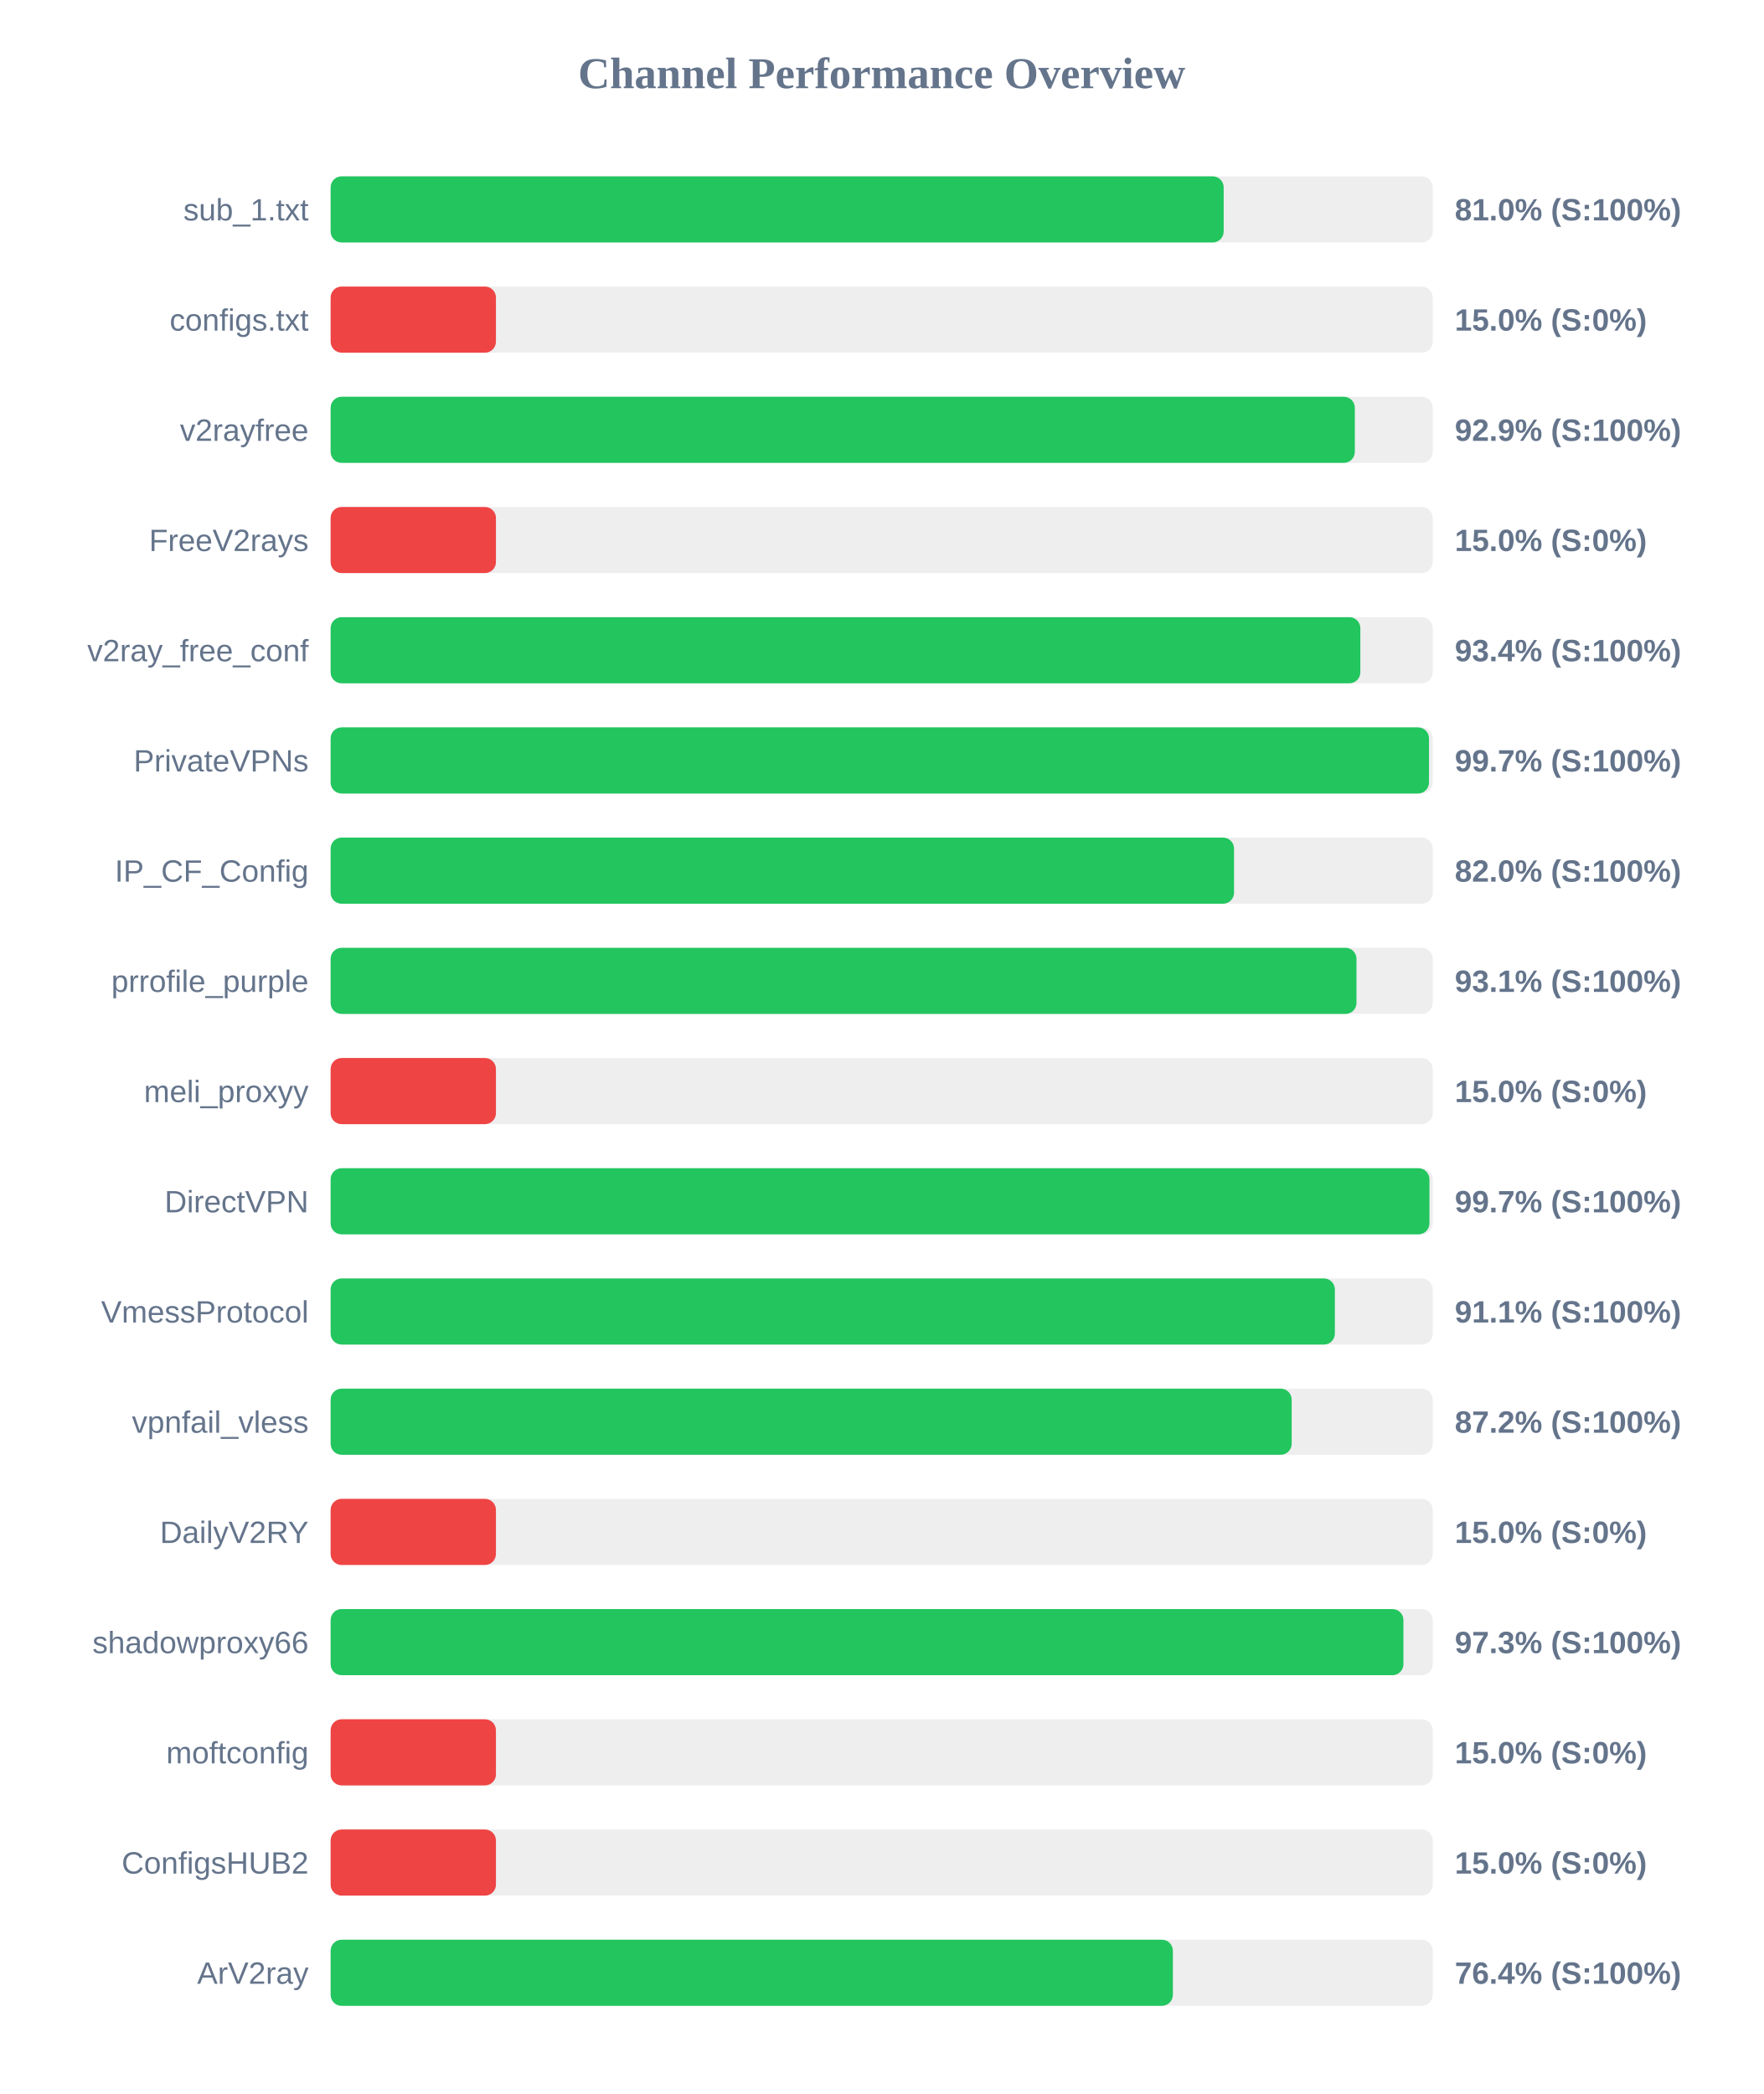
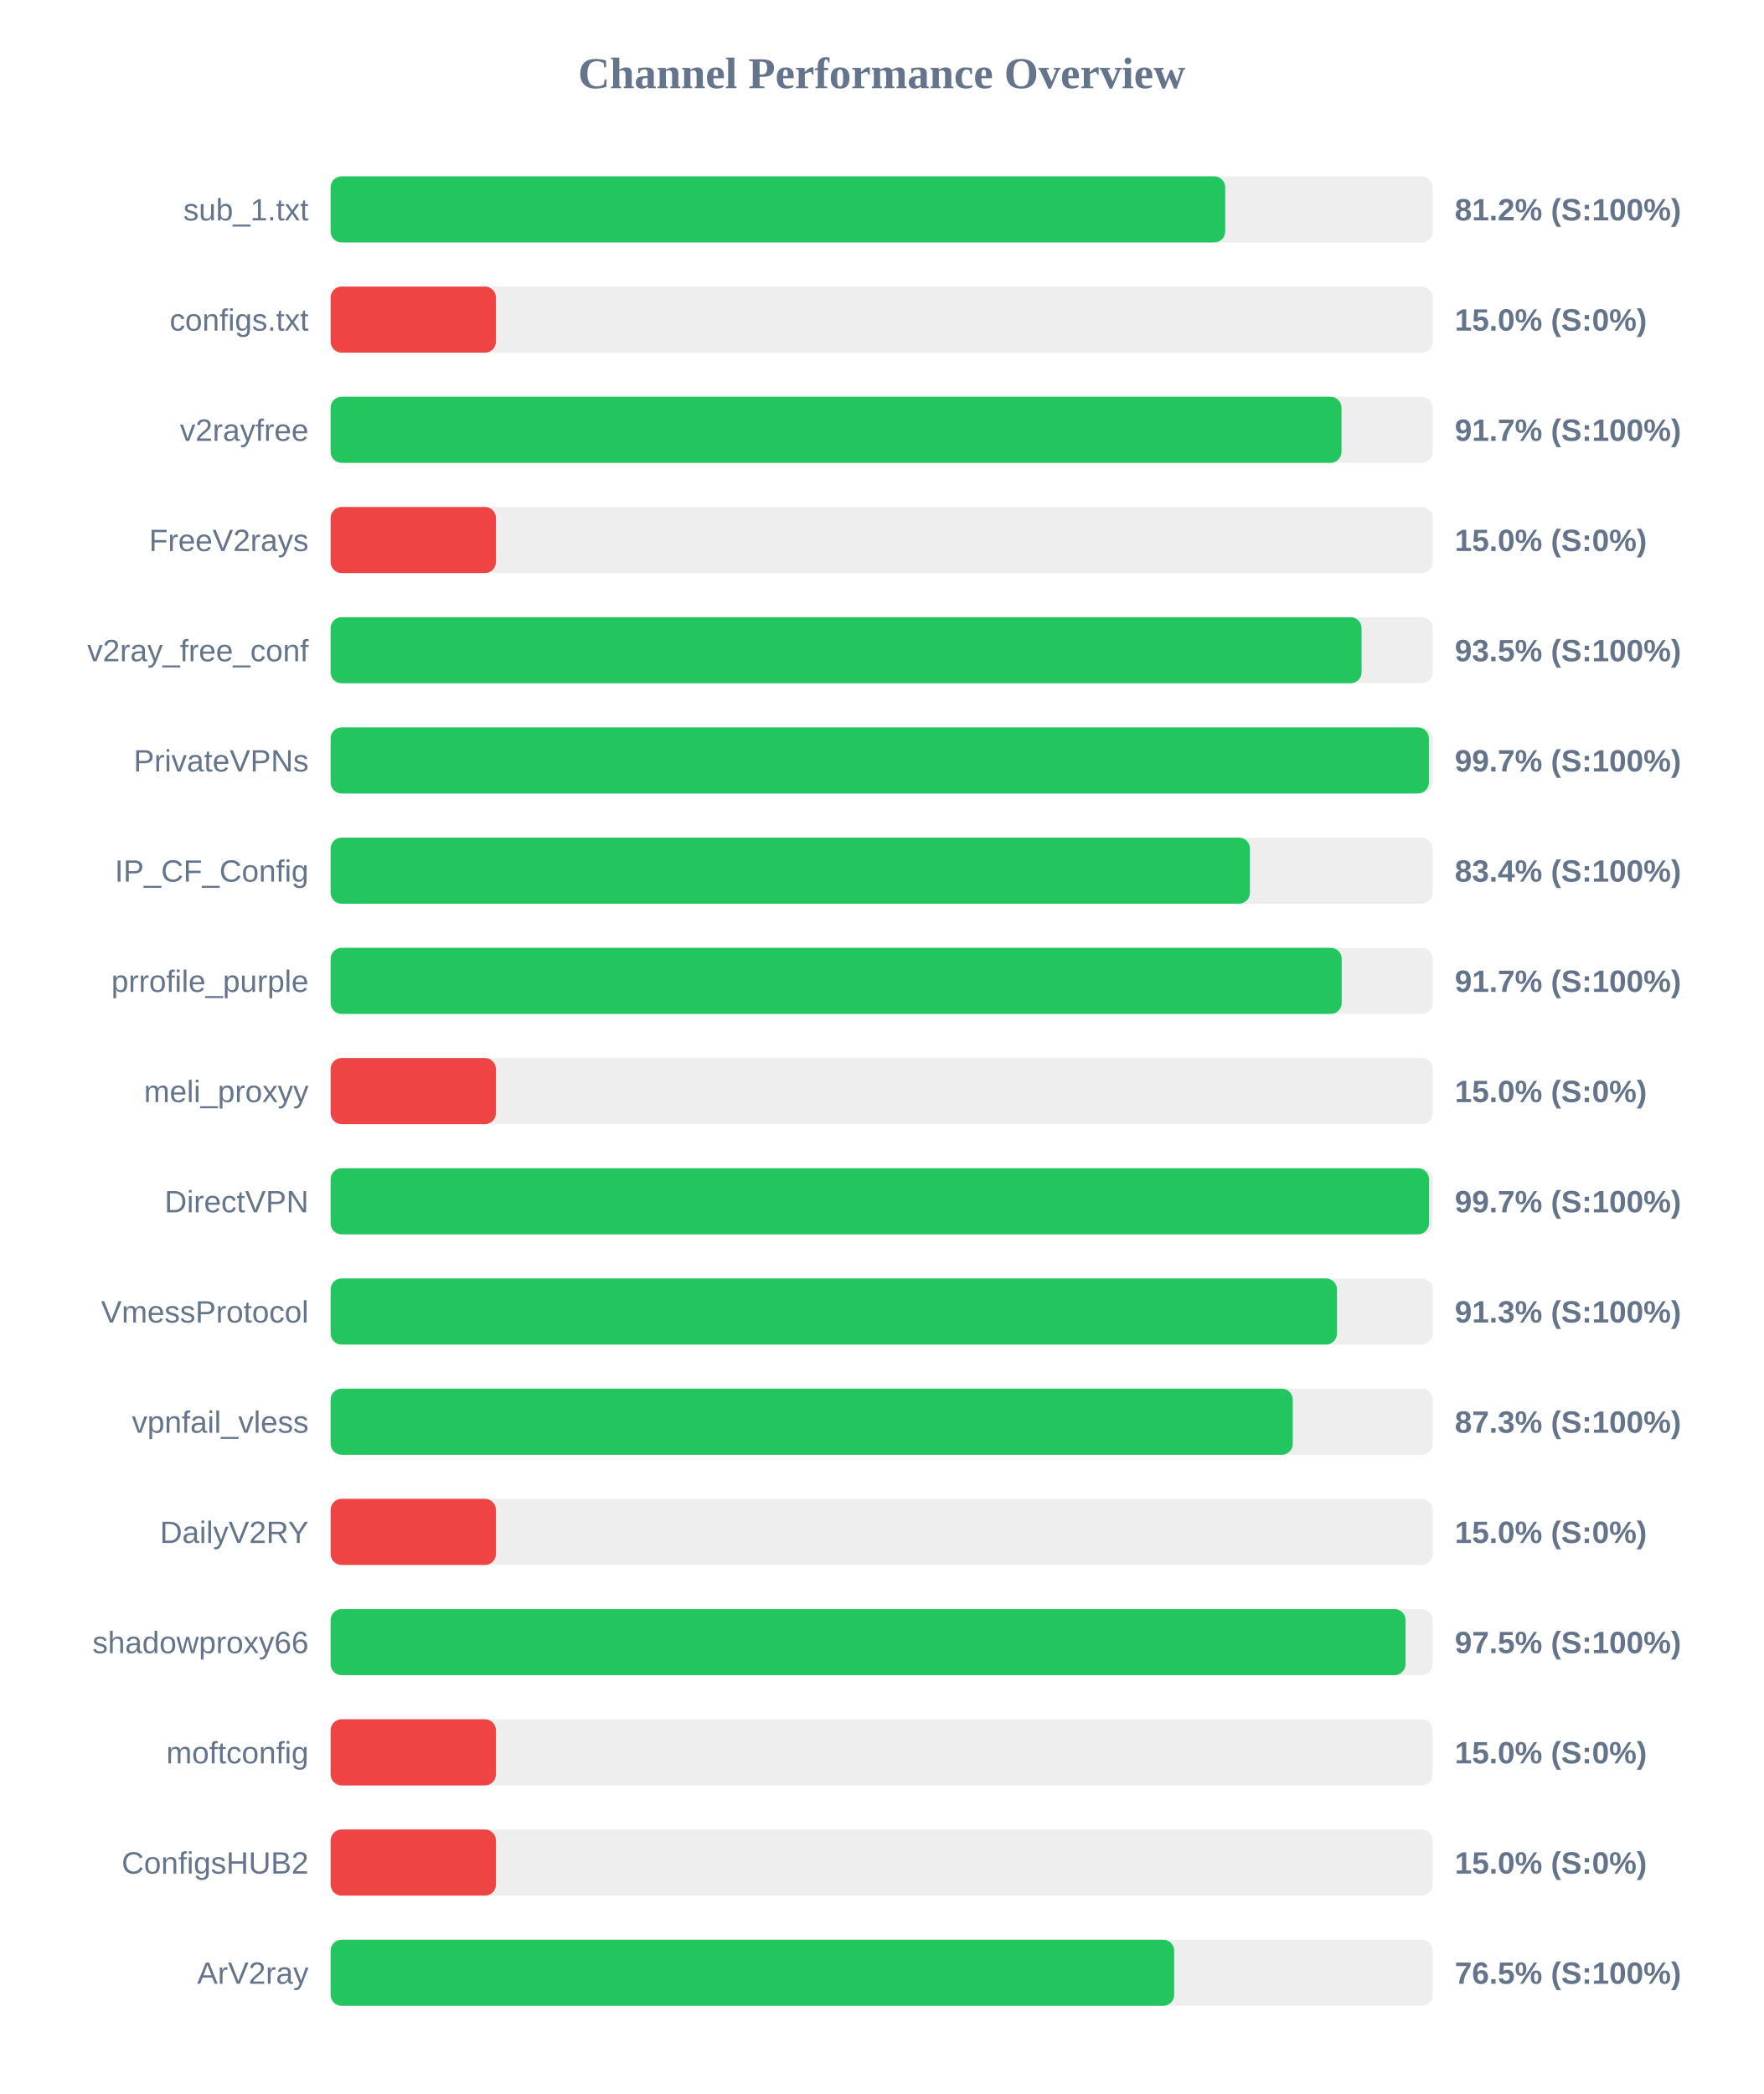
<svg xmlns="http://www.w3.org/2000/svg" width="800" height="950" version="1.1">
  <style>
        .row { font: 14px Arial; fill: #64748b; }
        .score { font: bold 14px Arial; fill: #64748b; }
    </style>
  <text x="400" y="40" text-anchor="middle" font-size="20px" font-weight="bold" fill="#64748b">Channel Performance Overview</text>
  <rect x="150" y="80" width="500" height="30" fill="#eee" rx="5" />
-   <rect x="150" y="80" width="405.15" height="30" fill="#22c55e" rx="5" />
+   <rect x="150" y="80" width="405.85" height="30" fill="#22c55e" rx="5" />
  <text x="140" y="100" text-anchor="end" class="row">sub_1.txt</text>
-   <text x="660" y="100" text-anchor="start" class="score">81.0% (S:100%)</text>
+   <text x="660" y="100" text-anchor="start" class="score">81.2% (S:100%)</text>
  <rect x="150" y="130" width="500" height="30" fill="#eee" rx="5" />
  <rect x="150" y="130" width="75.0" height="30" fill="#ef4444" rx="5" />
  <text x="140" y="150" text-anchor="end" class="row">configs.txt</text>
  <text x="660" y="150" text-anchor="start" class="score">15.0% (S:0%)</text>
  <rect x="150" y="180" width="500" height="30" fill="#eee" rx="5" />
-   <rect x="150" y="180" width="464.65" height="30" fill="#22c55e" rx="5" />
+   <rect x="150" y="180" width="458.6" height="30" fill="#22c55e" rx="5" />
  <text x="140" y="200" text-anchor="end" class="row">v2rayfree</text>
-   <text x="660" y="200" text-anchor="start" class="score">92.9% (S:100%)</text>
+   <text x="660" y="200" text-anchor="start" class="score">91.7% (S:100%)</text>
  <rect x="150" y="230" width="500" height="30" fill="#eee" rx="5" />
  <rect x="150" y="230" width="75.0" height="30" fill="#ef4444" rx="5" />
  <text x="140" y="250" text-anchor="end" class="row">FreeV2rays</text>
  <text x="660" y="250" text-anchor="start" class="score">15.0% (S:0%)</text>
  <rect x="150" y="280" width="500" height="30" fill="#eee" rx="5" />
-   <rect x="150" y="280" width="467.15" height="30" fill="#22c55e" rx="5" />
+   <rect x="150" y="280" width="467.7" height="30" fill="#22c55e" rx="5" />
  <text x="140" y="300" text-anchor="end" class="row">v2ray_free_conf</text>
-   <text x="660" y="300" text-anchor="start" class="score">93.4% (S:100%)</text>
+   <text x="660" y="300" text-anchor="start" class="score">93.5% (S:100%)</text>
  <rect x="150" y="330" width="500" height="30" fill="#eee" rx="5" />
-   <rect x="150" y="330" width="498.3" height="30" fill="#22c55e" rx="5" />
+   <rect x="150" y="330" width="498.25" height="30" fill="#22c55e" rx="5" />
  <text x="140" y="350" text-anchor="end" class="row">PrivateVPNs</text>
  <text x="660" y="350" text-anchor="start" class="score">99.7% (S:100%)</text>
  <rect x="150" y="380" width="500" height="30" fill="#eee" rx="5" />
-   <rect x="150" y="380" width="409.85" height="30" fill="#22c55e" rx="5" />
+   <rect x="150" y="380" width="417.05" height="30" fill="#22c55e" rx="5" />
  <text x="140" y="400" text-anchor="end" class="row">IP_CF_Config</text>
-   <text x="660" y="400" text-anchor="start" class="score">82.0% (S:100%)</text>
+   <text x="660" y="400" text-anchor="start" class="score">83.4% (S:100%)</text>
  <rect x="150" y="430" width="500" height="30" fill="#eee" rx="5" />
-   <rect x="150" y="430" width="465.4" height="30" fill="#22c55e" rx="5" />
+   <rect x="150" y="430" width="458.7" height="30" fill="#22c55e" rx="5" />
  <text x="140" y="450" text-anchor="end" class="row">prrofile_purple</text>
-   <text x="660" y="450" text-anchor="start" class="score">93.1% (S:100%)</text>
+   <text x="660" y="450" text-anchor="start" class="score">91.7% (S:100%)</text>
  <rect x="150" y="480" width="500" height="30" fill="#eee" rx="5" />
  <rect x="150" y="480" width="75.0" height="30" fill="#ef4444" rx="5" />
  <text x="140" y="500" text-anchor="end" class="row">meli_proxyy</text>
  <text x="660" y="500" text-anchor="start" class="score">15.0% (S:0%)</text>
  <rect x="150" y="530" width="500" height="30" fill="#eee" rx="5" />
-   <rect x="150" y="530" width="498.5" height="30" fill="#22c55e" rx="5" />
+   <rect x="150" y="530" width="498.3" height="30" fill="#22c55e" rx="5" />
  <text x="140" y="550" text-anchor="end" class="row">DirectVPN</text>
  <text x="660" y="550" text-anchor="start" class="score">99.7% (S:100%)</text>
  <rect x="150" y="580" width="500" height="30" fill="#eee" rx="5" />
-   <rect x="150" y="580" width="455.6" height="30" fill="#22c55e" rx="5" />
+   <rect x="150" y="580" width="456.55" height="30" fill="#22c55e" rx="5" />
  <text x="140" y="600" text-anchor="end" class="row">VmessProtocol</text>
-   <text x="660" y="600" text-anchor="start" class="score">91.1% (S:100%)</text>
+   <text x="660" y="600" text-anchor="start" class="score">91.3% (S:100%)</text>
  <rect x="150" y="630" width="500" height="30" fill="#eee" rx="5" />
-   <rect x="150" y="630" width="436.0" height="30" fill="#22c55e" rx="5" />
+   <rect x="150" y="630" width="436.5" height="30" fill="#22c55e" rx="5" />
  <text x="140" y="650" text-anchor="end" class="row">vpnfail_vless</text>
-   <text x="660" y="650" text-anchor="start" class="score">87.2% (S:100%)</text>
+   <text x="660" y="650" text-anchor="start" class="score">87.3% (S:100%)</text>
  <rect x="150" y="680" width="500" height="30" fill="#eee" rx="5" />
  <rect x="150" y="680" width="75.0" height="30" fill="#ef4444" rx="5" />
  <text x="140" y="700" text-anchor="end" class="row">DailyV2RY</text>
  <text x="660" y="700" text-anchor="start" class="score">15.0% (S:0%)</text>
  <rect x="150" y="730" width="500" height="30" fill="#eee" rx="5" />
-   <rect x="150" y="730" width="486.7" height="30" fill="#22c55e" rx="5" />
+   <rect x="150" y="730" width="487.65" height="30" fill="#22c55e" rx="5" />
  <text x="140" y="750" text-anchor="end" class="row">shadowproxy66</text>
-   <text x="660" y="750" text-anchor="start" class="score">97.3% (S:100%)</text>
+   <text x="660" y="750" text-anchor="start" class="score">97.5% (S:100%)</text>
  <rect x="150" y="780" width="500" height="30" fill="#eee" rx="5" />
  <rect x="150" y="780" width="75.0" height="30" fill="#ef4444" rx="5" />
  <text x="140" y="800" text-anchor="end" class="row">moftconfig</text>
  <text x="660" y="800" text-anchor="start" class="score">15.0% (S:0%)</text>
  <rect x="150" y="830" width="500" height="30" fill="#eee" rx="5" />
  <rect x="150" y="830" width="75.0" height="30" fill="#ef4444" rx="5" />
  <text x="140" y="850" text-anchor="end" class="row">ConfigsHUB2</text>
  <text x="660" y="850" text-anchor="start" class="score">15.0% (S:0%)</text>
  <rect x="150" y="880" width="500" height="30" fill="#eee" rx="5" />
-   <rect x="150" y="880" width="382.1" height="30" fill="#22c55e" rx="5" />
+   <rect x="150" y="880" width="382.7" height="30" fill="#22c55e" rx="5" />
  <text x="140" y="900" text-anchor="end" class="row">ArV2ray</text>
-   <text x="660" y="900" text-anchor="start" class="score">76.4% (S:100%)</text>
+   <text x="660" y="900" text-anchor="start" class="score">76.5% (S:100%)</text>
</svg>
